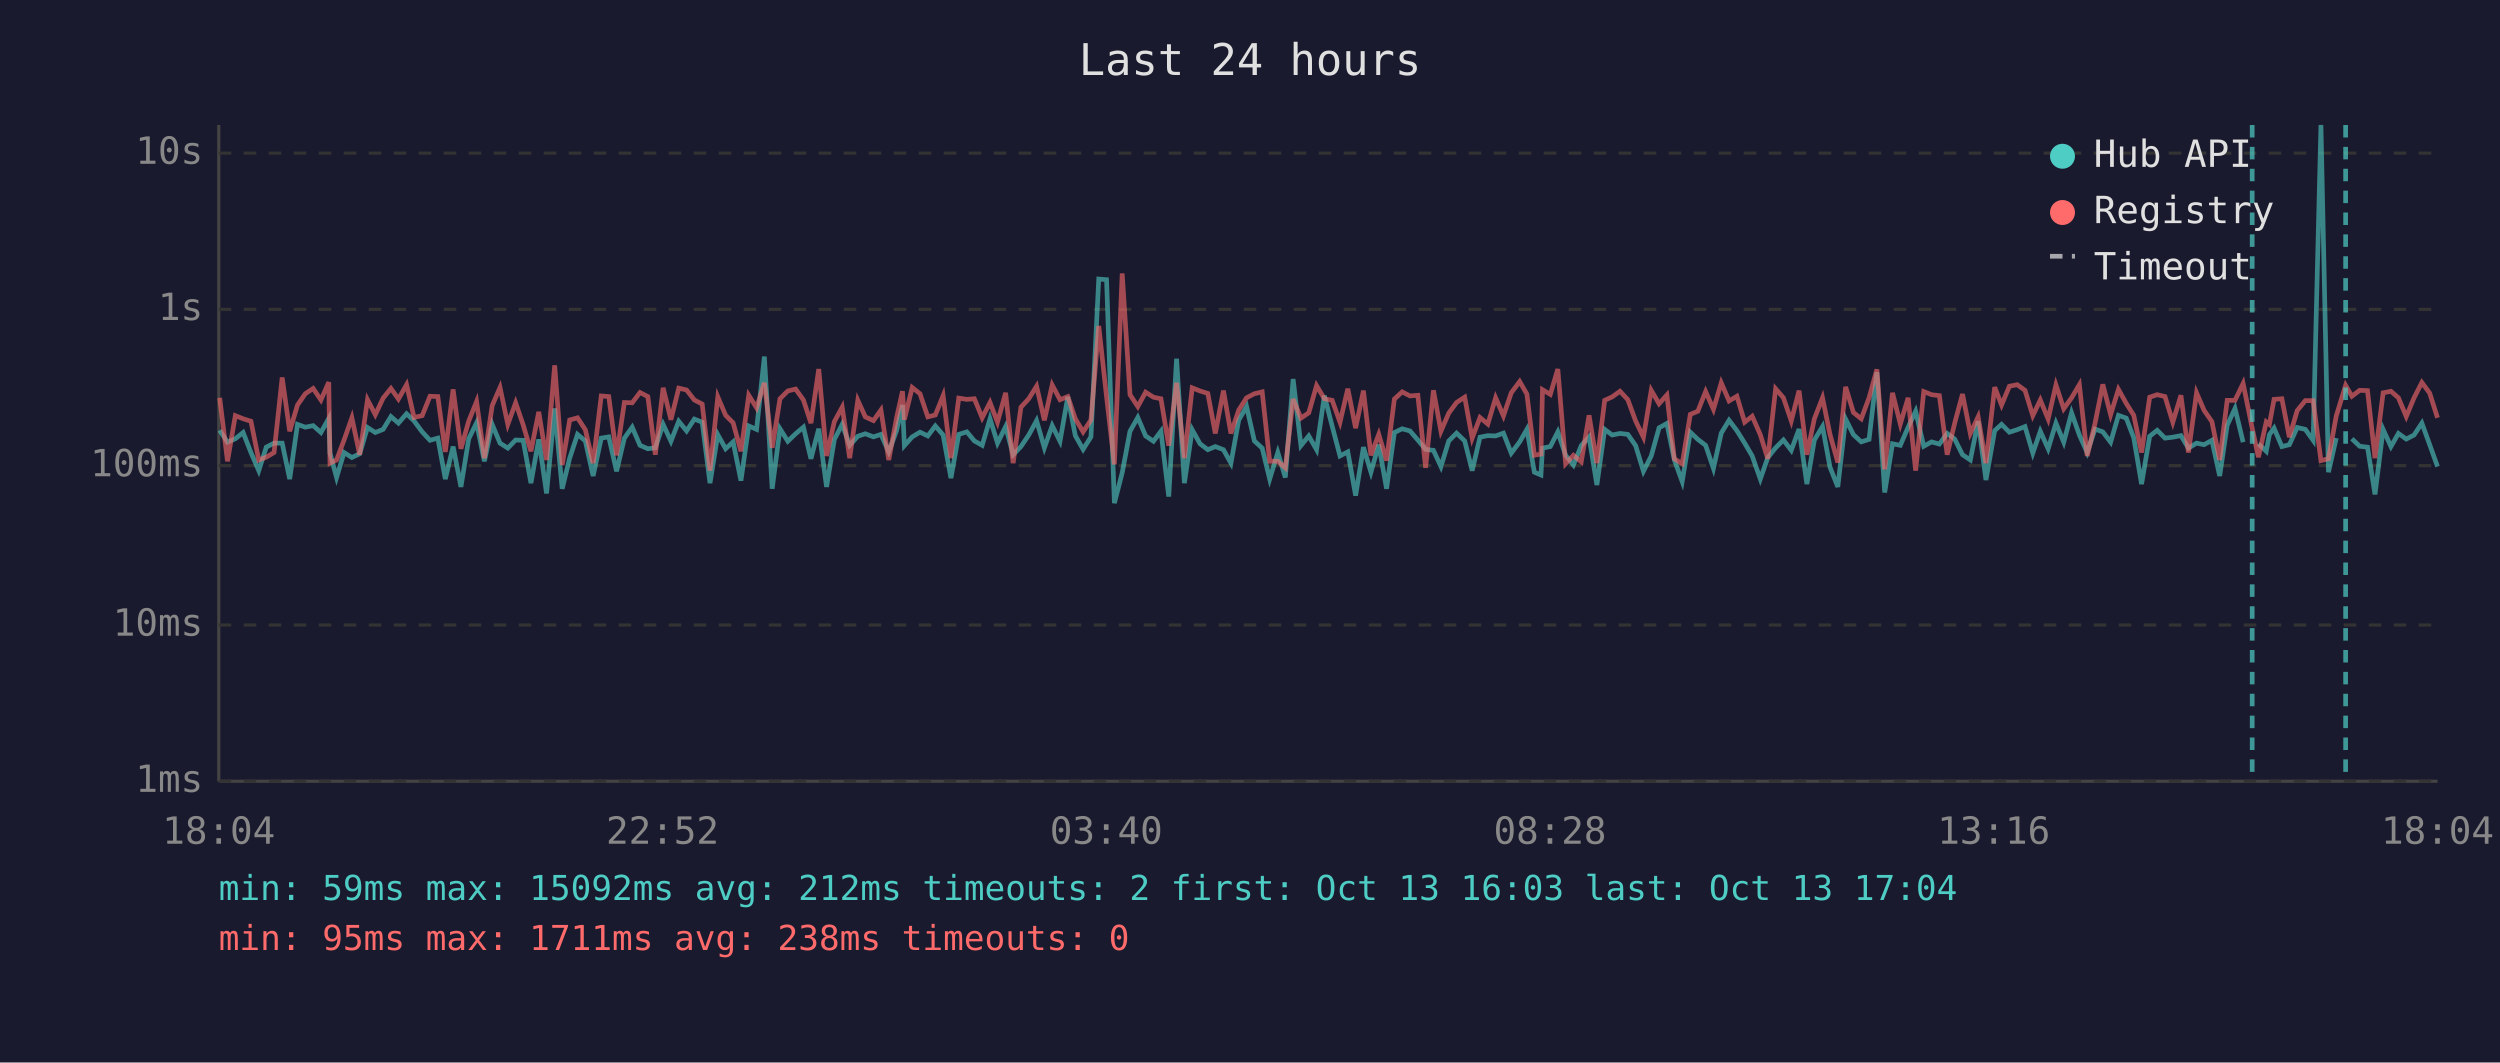
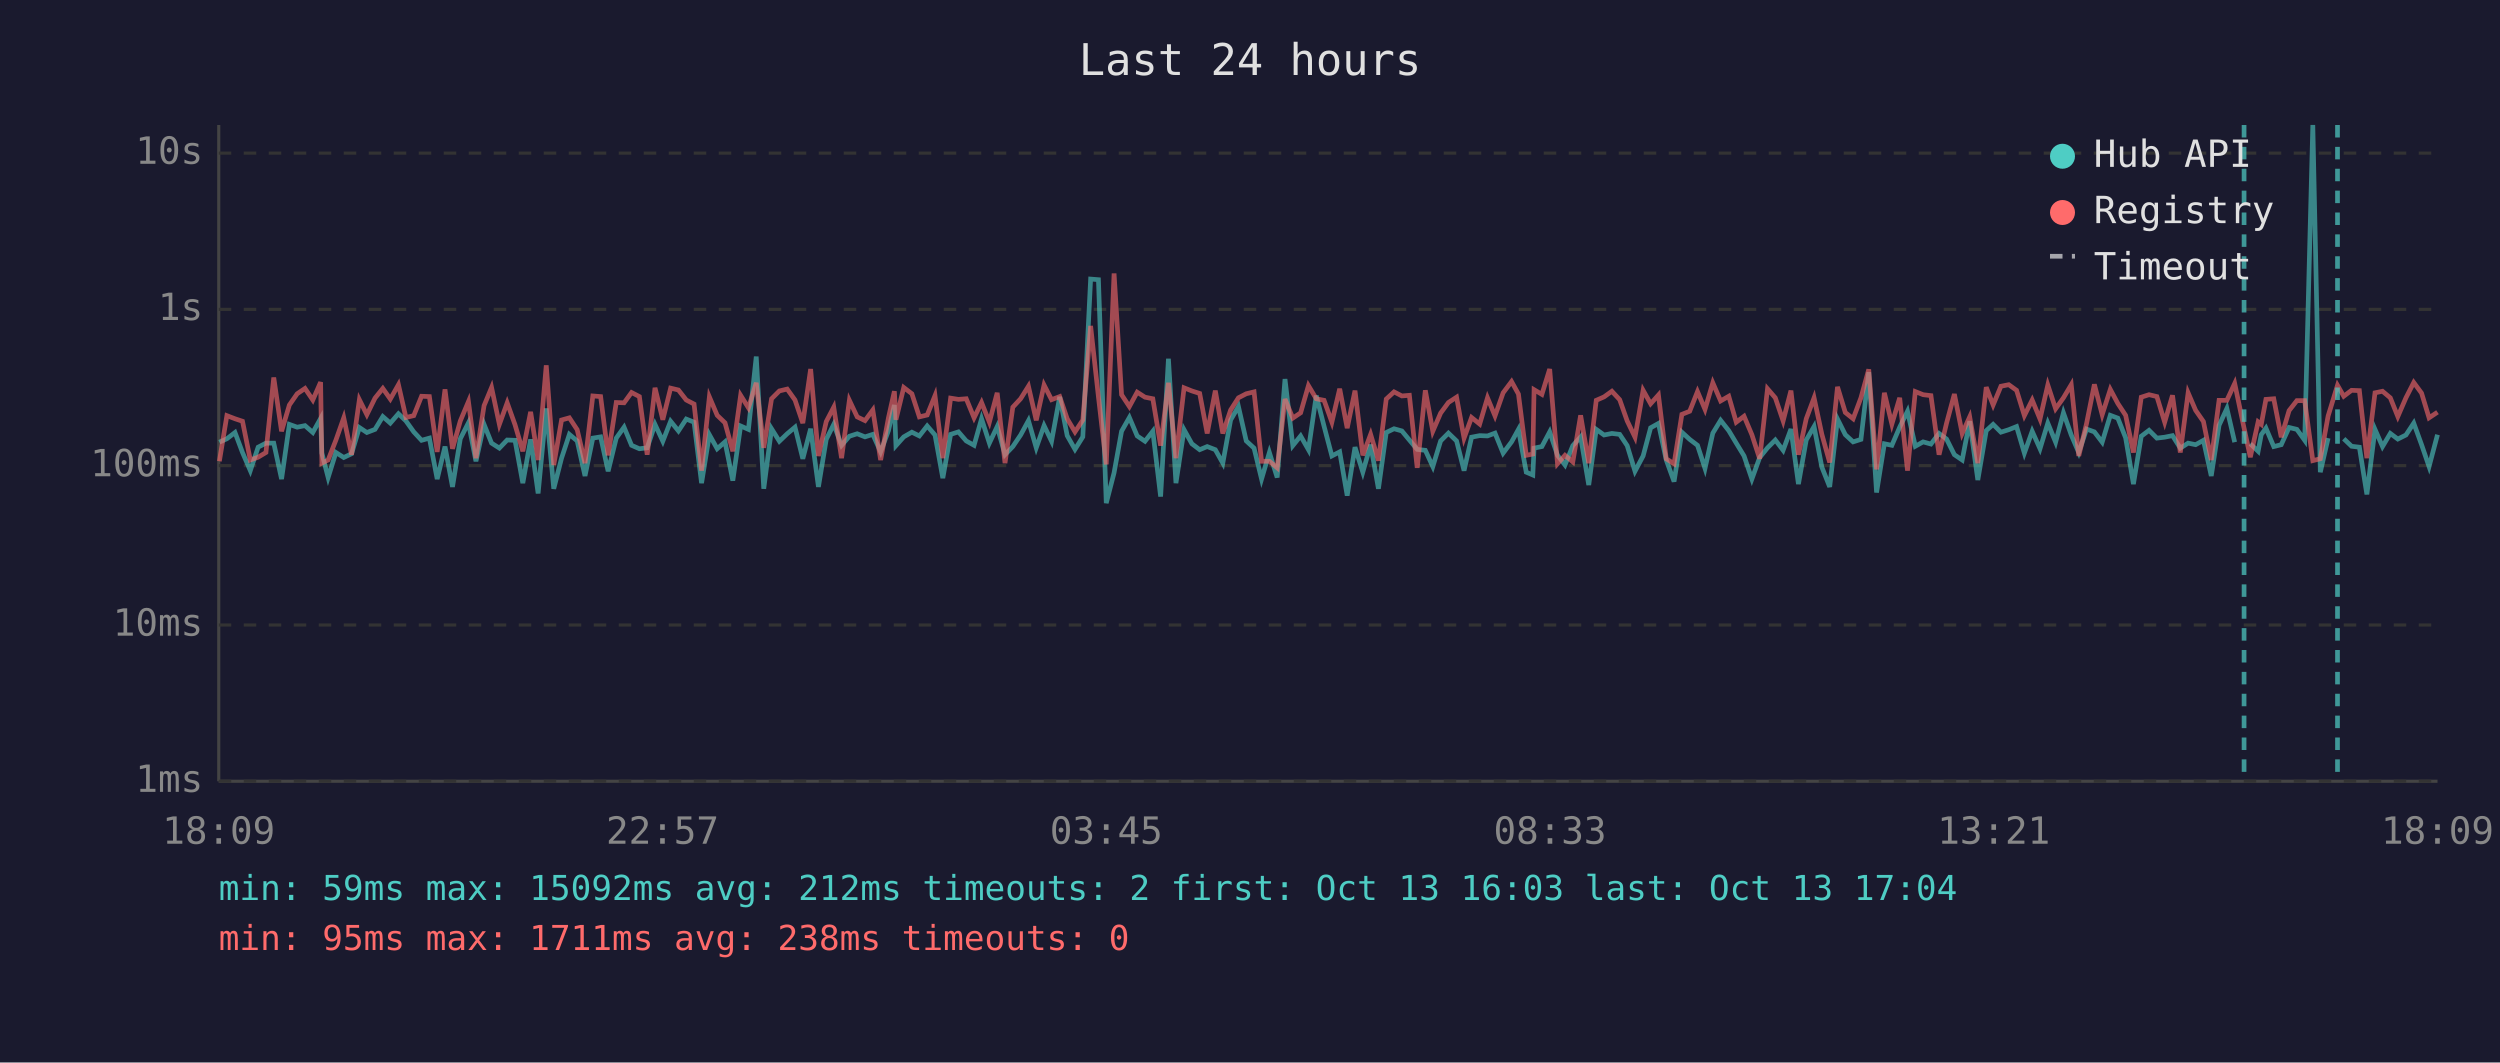
<svg xmlns="http://www.w3.org/2000/svg" viewBox="0 0 800 340" font-family="monospace" font-size="12">
  <rect width="800" height="340" fill="#1a1a2e" />
  <text x="400" y="24" fill="#e0e0e0" font-size="14" text-anchor="middle">Last 24 hours</text>
  <line x1="70" y1="40" x2="70" y2="250" stroke="#444" stroke-width="1" />
  <line x1="70" y1="250" x2="780" y2="250" stroke="#444" stroke-width="1" />
  <line x1="70" y1="250" x2="780" y2="250" stroke="#333" stroke-width="1" stroke-dasharray="4" />
  <text x="65" y="250" fill="#888" text-anchor="end" dominant-baseline="middle">1ms</text>
  <line x1="70" y1="200" x2="780" y2="200" stroke="#333" stroke-width="1" stroke-dasharray="4" />
  <text x="65" y="200" fill="#888" text-anchor="end" dominant-baseline="middle">10ms</text>
  <line x1="70" y1="149" x2="780" y2="149" stroke="#333" stroke-width="1" stroke-dasharray="4" />
  <text x="65" y="149" fill="#888" text-anchor="end" dominant-baseline="middle">100ms</text>
  <line x1="70" y1="99" x2="780" y2="99" stroke="#333" stroke-width="1" stroke-dasharray="4" />
  <text x="65" y="99" fill="#888" text-anchor="end" dominant-baseline="middle">1s</text>
  <line x1="70" y1="49" x2="780" y2="49" stroke="#333" stroke-width="1" stroke-dasharray="4" />
  <text x="65" y="49" fill="#888" text-anchor="end" dominant-baseline="middle">10s</text>
-   <text x="70" y="270" fill="#888" text-anchor="middle">18:04</text>
-   <text x="212" y="270" fill="#888" text-anchor="middle">22:52</text>
-   <text x="354" y="270" fill="#888" text-anchor="middle">03:40</text>
-   <text x="496" y="270" fill="#888" text-anchor="middle">08:28</text>
-   <text x="638" y="270" fill="#888" text-anchor="middle">13:16</text>
-   <text x="780" y="270" fill="#888" text-anchor="middle">18:04</text>
-   <polyline points="70.3,137.7 72.8,141.5 75.3,140.4 77.8,138.4 80.3,144.8 82.8,150.6 85.2,143.1 87.7,141.8 90.3,141.8 92.7,153.3 95.2,135.8 97.7,136.7 100.2,136.2 102.7,138.4 105.2,133.9 105.6,145.0 107.7,152.8 110.1,144.8 112.6,146.4 115.1,145.2 117.6,136.8 120.1,138.4 122.6,137.4 125.1,133.3 127.5,135.4 130.1,132.4 132.5,134.7 135.1,138.2 137.6,140.9 140.1,140.2 142.5,153.3 145.0,142.9 147.5,155.8 150.0,140.4 152.5,135.3 155.0,147.6 157.5,135.8 160.0,141.8 162.5,143.4 165.0,140.8 167.4,140.9 169.9,154.6 172.4,140.6 174.9,157.9 177.5,130.7 179.9,156.4 182.3,146.6 184.8,139.0 187.3,141.1 189.8,152.3 192.4,140.2 194.8,139.8 197.3,150.8 199.8,140.2 202.3,136.7 204.8,142.5 207.3,143.6 209.7,143.3 212.2,135.8 214.7,141.2 217.2,134.8 219.7,137.9 222.2,134.1 224.7,135.1 227.2,154.6 229.7,139.1 232.2,143.6 234.6,141.4 237.1,153.8 239.6,136.3 242.1,137.4 244.6,114.1 247.1,156.4 249.6,137.2 252.1,141.2 254.6,138.8 257.1,136.7 259.5,146.8 262.0,137.2 264.5,155.8 267.0,140.6 269.5,135.8 271.9,142.5 274.5,139.6 276.9,138.8 279.5,139.8 281.9,139.0 284.4,144.6 286.9,137.8 288.8,129.6 289.4,142.6 291.9,139.8 294.4,138.3 296.9,139.5 299.3,136.3 301.8,139.2 304.3,153.0 306.8,139.0 309.4,138.2 311.8,141.1 314.3,142.5 316.8,134.0 319.2,141.8 321.8,136.5 324.2,145.5 326.7,142.9 329.2,139.2 331.7,134.6 334.2,143.3 336.7,136.2 339.2,141.2 341.7,127.0 344.1,139.4 346.6,143.8 349.1,139.8 351.6,89.3 354.1,89.5 356.6,161.0 359.1,151.3 361.6,138.0 364.1,133.6 366.6,139.5 369.1,141.2 371.5,138.0 374.0,158.9 376.5,114.8 379.0,154.6 381.5,137.5 384.0,142.0 386.5,143.9 388.9,142.9 391.5,143.9 393.9,148.2 396.4,134.4 398.9,130.1 401.4,141.1 403.9,143.4 406.3,153.3 408.9,144.8 411.3,152.8 413.8,121.3 416.3,142.6 418.8,139.5 421.3,143.9 423.8,126.6 426.3,136.4 428.8,145.9 431.3,144.6 433.8,158.6 436.3,143.1 438.7,151.1 441.2,142.3 443.7,156.4 446.2,138.4 448.7,137.2 451.2,137.9 453.7,140.8 456.2,143.8 458.7,144.1 461.1,149.3 463.6,141.1 466.1,138.6 468.7,141.1 471.1,150.6 473.6,139.9 476.1,139.4 478.6,139.5 481.1,138.6 483.6,145.0 486.3,141.4 488.6,137.4 491.0,151.1 493.1,152.0 493.6,143.4 496.1,142.9 498.5,138.2 501.0,145.7 503.5,148.8 506.0,142.6 508.5,139.8 511.0,155.2 513.5,137.4 515.9,139.2 518.4,138.7 520.9,139.0 523.4,142.6 525.9,150.8 528.4,145.9 530.9,136.9 533.4,135.5 535.8,147.2 538.3,154.1 540.9,138.3 543.3,140.6 545.8,142.5 548.3,149.9 550.8,138.6 553.3,134.5 555.8,137.8 558.3,141.8 560.7,145.9 563.3,153.3 565.7,146.4 568.2,143.3 570.7,140.8 573.2,144.1 575.7,137.3 578.2,154.9 580.6,140.8 583.2,136.5 585.6,149.5 588.1,155.8 590.6,134.1 593.1,139.1 595.6,141.4 598.1,140.6 600.6,119.1 603.1,157.6 605.6,142.0 608.1,142.5 610.6,136.7 613.0,131.6 615.6,142.8 618.1,141.4 620.6,142.1 623.1,138.7 625.5,140.5 628.0,145.5 630.5,147.2 633.0,134.8 635.5,153.6 638.3,137.8 640.5,135.8 643.0,138.3 645.5,137.5 648.0,136.5 650.5,145.0 652.9,138.0 655.4,143.6 657.9,135.4 660.4,141.5 662.9,132.1 665.4,139.2 667.9,144.8 670.4,137.3 672.9,138.2 675.4,141.5 677.9,132.9 680.4,133.8 682.8,140.1 685.3,154.9 687.9,139.6 690.3,137.7 692.8,140.2 695.3,139.9 697.9,139.4 700.3,143.4 702.9,141.8 705.3,142.3 707.8,140.9 710.3,152.3 712.7,136.1 715.2,130.7 717.8,141.5" fill="none" stroke="#4ecdc4" stroke-width="1.5" opacity="0.6" />
-   <polyline points="722.7,142.0 725.2,144.4 726.2,139.1 727.7,137.0 730.2,142.9 732.6,142.3 735.1,136.8 737.7,137.4 740.2,140.9 742.7,40.0 745.1,151.1 747.6,140.2" fill="none" stroke="#4ecdc4" stroke-width="1.5" opacity="0.6" />
-   <polyline points="752.6,140.4 755.1,142.8 757.6,143.1 760.0,158.2 762.6,137.4 765.1,142.9 767.5,138.7 770.0,140.5 772.5,139.2 775.0,135.4 777.5,142.3 780.0,149.3" fill="none" stroke="#4ecdc4" stroke-width="1.5" opacity="0.6" />
-   <polyline points="70.3,127.3 72.8,147.6 75.3,133.0 77.8,134.0 80.3,134.8 82.8,147.2 85.2,146.3 87.7,144.8 90.3,120.8 92.7,138.0 95.2,129.6 97.7,126.0 100.2,124.3 102.7,128.0 105.2,122.3 105.6,148.2 107.7,147.2 110.1,140.8 112.6,133.7 115.1,145.5 117.6,127.9 120.1,132.7 122.6,127.4 125.1,124.3 127.5,127.7 130.1,123.1 132.5,133.6 135.1,133.0 137.6,126.8 140.1,126.9 142.5,144.6 145.0,124.6 147.5,143.6 150.0,134.7 152.5,128.5 155.0,146.6 157.5,129.8 160.0,124.0 162.5,135.8 165.0,128.9 167.4,135.9 169.9,144.4 172.4,131.8 174.9,147.2 177.5,116.9 179.9,148.8 182.3,134.4 184.8,133.7 187.3,137.5 189.8,148.2 192.4,126.7 194.8,126.9 197.3,145.7 199.8,128.8 202.3,128.9 204.8,125.6 207.3,126.9 209.7,145.5 212.2,124.1 214.7,134.3 217.2,124.2 219.7,124.8 222.2,128.0 224.7,129.3 227.2,150.6 229.7,127.0 232.2,132.9 234.6,135.3 237.1,144.4 239.6,126.5 242.1,130.5 244.6,122.5 247.1,143.3 249.6,127.6 252.1,125.1 254.6,124.5 257.1,128.0 259.5,135.4 262.0,118.1 264.5,145.9 267.0,134.9 269.5,130.3 271.9,146.6 274.5,128.1 276.9,133.4 279.5,134.6 281.9,131.2 284.4,147.2 286.9,133.7 288.8,125.2 289.4,134.3 291.9,124.0 294.4,126.0 296.9,133.4 299.3,132.8 301.8,126.6 304.3,146.6 306.8,127.4 309.4,127.8 311.8,127.6 314.3,133.7 316.8,128.8 319.2,135.1 321.8,125.7 324.2,148.2 326.7,130.3 329.2,127.6 331.7,123.6 334.2,134.5 336.7,123.2 339.2,127.9 341.7,126.9 344.1,134.0 346.6,138.2 349.1,134.4 351.6,104.3 354.1,127.0 356.6,148.6 359.1,87.5 361.6,126.3 364.1,130.1 366.6,125.5 369.1,127.1 371.5,127.6 374.0,142.6 376.5,122.5 379.0,146.6 381.5,124.1 384.0,125.1 386.5,125.9 388.9,138.7 391.5,125.0 393.9,138.7 396.4,131.2 398.9,127.3 401.4,126.0 403.9,125.4 406.3,147.6 408.9,147.6 411.3,149.7 413.8,127.7 416.3,133.8 418.8,132.1 421.3,123.4 423.8,127.6 426.3,128.1 428.8,135.1 431.3,124.4 433.8,137.0 436.3,125.0 438.7,145.7 441.2,139.0 443.7,147.4 446.2,127.7 448.7,125.4 451.2,126.7 453.7,126.5 456.2,149.7 458.7,124.9 461.1,138.0 463.6,132.2 466.1,128.8 468.7,127.1 471.1,140.2 473.6,133.6 476.1,135.7 478.6,127.3 481.1,133.1 483.6,125.7 486.3,122.1 488.6,126.1 491.0,145.7 493.1,145.3 493.6,124.7 496.1,126.2 498.5,118.1 501.0,148.4 503.5,145.7 506.0,147.8 508.5,132.9 511.0,148.2 513.5,128.1 515.9,127.0 518.4,125.2 520.9,127.9 523.4,134.7 525.9,139.9 528.4,124.9 530.9,129.2 533.4,126.4 535.8,146.8 538.3,148.4 540.9,132.6 543.3,131.6 545.8,125.3 548.3,131.0 550.8,122.5 553.3,128.3 555.8,126.8 558.3,135.1 560.7,133.2 563.3,139.1 565.7,146.8 568.2,124.4 570.7,127.3 573.2,134.7 575.7,125.0 578.2,145.5 580.6,134.0 583.2,127.3 585.6,139.0 588.1,148.0 590.6,123.8 593.1,132.0 595.6,134.0 598.1,127.3 600.6,118.2 603.1,150.2 605.6,125.7 608.1,135.7 610.6,127.3 613.0,150.6 615.6,125.3 618.1,126.3 620.6,126.6 623.1,145.5 625.5,135.4 628.0,126.1 630.5,138.7 633.0,133.4 635.5,148.2 638.3,123.9 640.5,129.6 643.0,123.6 645.5,123.1 648.0,124.9 650.5,133.0 652.9,128.0 655.4,134.1 657.9,123.2 660.4,130.8 662.9,127.3 665.4,123.1 667.9,145.9 670.4,135.5 672.9,123.0 675.4,132.7 677.9,124.6 680.4,129.1 682.8,132.9 685.3,144.8 687.9,127.1 690.3,126.3 692.8,126.9 695.3,135.1 697.9,126.5 700.3,144.8 702.9,125.7 705.3,131.3 707.8,134.9 710.3,147.2 712.7,128.1 715.2,128.1 717.8,122.7 720.7,137.0 722.7,146.3 725.2,135.0 726.2,135.8 727.7,127.8 730.2,127.6 732.6,139.9 735.1,131.4 737.7,128.2 740.2,128.2 742.7,147.4 745.1,146.8 747.6,133.1 750.6,123.3 752.6,126.8 755.1,124.9 757.6,125.0 760.0,146.6 762.6,125.7 765.1,125.2 767.5,127.3 770.0,133.3 772.5,127.3 775.0,122.4 777.5,125.8 780.0,133.7" fill="none" stroke="#ff6b6b" stroke-width="1.5" opacity="0.6" />
-   <line x1="720.7" y1="40" x2="720.7" y2="250" stroke="#4ecdc4" stroke-width="1.5" stroke-dasharray="4,3" opacity="0.7" />
-   <line x1="750.6" y1="40" x2="750.6" y2="250" stroke="#4ecdc4" stroke-width="1.5" stroke-dasharray="4,3" opacity="0.7" />
+   <text x="70" y="270" fill="#888" text-anchor="middle">18:09</text>
+   <text x="212" y="270" fill="#888" text-anchor="middle">22:57</text>
+   <text x="354" y="270" fill="#888" text-anchor="middle">03:45</text>
+   <text x="496" y="270" fill="#888" text-anchor="middle">08:33</text>
+   <text x="638" y="270" fill="#888" text-anchor="middle">13:21</text>
+   <text x="780" y="270" fill="#888" text-anchor="middle">18:09</text>
+   <polyline points="70.2,141.5 72.6,140.4 75.2,138.4 77.6,144.8 80.1,150.6 82.6,143.1 85.1,141.8 87.6,141.8 90.1,153.3 92.6,135.8 95.1,136.7 97.6,136.2 100.1,138.4 102.6,133.9 103.0,145.0 105.0,152.8 107.5,144.8 110.0,146.4 112.5,145.2 115.0,136.8 117.4,138.4 120.0,137.4 122.5,133.3 124.9,135.4 127.5,132.4 129.9,134.7 132.4,138.2 134.9,140.9 137.4,140.2 139.9,153.3 142.4,142.9 144.8,155.8 147.3,140.4 149.9,135.3 152.3,147.6 154.9,135.8 157.3,141.8 159.8,143.4 162.3,140.8 164.8,140.9 167.3,154.6 169.8,140.6 172.2,157.9 174.8,130.7 177.2,156.4 179.7,146.6 182.2,139.0 184.7,141.1 187.2,152.3 189.7,140.2 192.2,139.8 194.6,150.8 197.2,140.2 199.7,136.7 202.1,142.5 204.6,143.6 207.1,143.3 209.6,135.8 212.1,141.2 214.6,134.8 217.1,137.9 219.6,134.1 222.1,135.1 224.5,154.6 227.0,139.1 229.5,143.6 232.0,141.4 234.5,153.8 237.0,136.3 239.5,137.4 242.0,114.1 244.4,156.4 246.9,137.2 249.4,141.2 251.9,138.8 254.4,136.7 256.9,146.8 259.4,137.2 261.9,155.8 264.4,140.6 266.8,135.8 269.3,142.5 271.8,139.6 274.3,138.8 276.8,139.8 279.3,139.0 281.8,144.6 284.3,137.8 286.2,129.6 286.7,142.6 289.2,139.8 291.8,138.3 294.2,139.5 296.7,136.3 299.2,139.2 301.7,153.0 304.2,139.0 306.7,138.2 309.2,141.1 311.7,142.5 314.1,134.0 316.6,141.8 319.1,136.5 321.6,145.5 324.1,142.9 326.6,139.2 329.1,134.6 331.6,143.3 334.1,136.2 336.5,141.2 339.1,127.0 341.5,139.4 344.0,143.8 346.5,139.8 349.0,89.3 351.5,89.5 354.0,161.0 356.5,151.3 358.9,138.0 361.4,133.6 363.9,139.5 366.4,141.2 368.9,138.0 371.4,158.9 373.9,114.8 376.3,154.6 378.9,137.5 381.4,142.0 383.9,143.9 386.3,142.9 388.9,143.9 391.3,148.2 393.8,134.4 396.3,130.1 398.8,141.1 401.3,143.4 403.7,153.3 406.2,144.8 408.7,152.8 411.2,121.3 413.7,142.6 416.2,139.5 418.7,143.9 421.2,126.6 423.7,136.4 426.2,145.9 428.7,144.6 431.1,158.6 433.6,143.1 436.1,151.1 438.6,142.3 441.1,156.4 443.6,138.4 446.1,137.2 448.6,137.9 451.0,140.8 453.5,143.8 456.1,144.1 458.5,149.3 461.0,141.1 463.5,138.6 466.1,141.1 468.5,150.6 470.9,139.9 473.5,139.4 476.0,139.5 478.4,138.6 481.0,145.0 483.7,141.4 485.9,137.4 488.4,151.1 490.5,152.0 490.9,143.4 493.4,142.9 495.9,138.2 498.4,145.7 500.8,148.8 503.3,142.6 505.8,139.8 508.4,155.2 510.8,137.4 513.3,139.2 515.8,138.7 518.3,139.0 520.7,142.6 523.2,150.8 525.8,145.9 528.2,136.9 530.7,135.5 533.2,147.2 535.7,154.1 538.2,138.3 540.7,140.6 543.2,142.5 545.6,149.9 548.1,138.6 550.6,134.5 553.2,137.8 555.6,141.8 558.1,145.9 560.6,153.3 563.1,146.4 565.6,143.3 568.1,140.8 570.6,144.1 573.1,137.3 575.5,154.9 578.0,140.8 580.5,136.5 583.0,149.5 585.5,155.8 588.0,134.1 590.5,139.1 593.0,141.4 595.5,140.6 598.0,119.1 600.5,157.6 603.0,142.0 605.4,142.5 607.9,136.7 610.4,131.6 612.9,142.8 615.4,141.4 617.9,142.1 620.5,138.7 622.9,140.5 625.4,145.5 627.9,147.2 630.3,134.8 632.9,153.6 635.6,137.8 637.8,135.8 640.3,138.3 642.8,137.5 645.3,136.5 647.8,145.0 650.3,138.0 652.8,143.6 655.3,135.4 657.8,141.5 660.3,132.1 662.8,139.2 665.2,144.8 667.7,137.3 670.2,138.2 672.7,141.5 675.3,132.9 677.7,133.8 680.2,140.1 682.7,154.9 685.2,139.6 687.7,137.7 690.2,140.2 692.7,139.9 695.2,139.4 697.7,143.4 700.2,141.8 702.6,142.3 705.1,140.9 707.6,152.3 710.1,136.1 712.6,130.7 715.1,141.5" fill="none" stroke="#4ecdc4" stroke-width="1.5" opacity="0.6" />
+   <polyline points="720.1,142.0 722.6,144.4 723.6,139.1 725.1,137.0 727.6,142.9 730.0,142.3 732.5,136.8 735.0,137.4 737.5,140.9 740.1,40.0 742.5,151.1 745.0,140.2" fill="none" stroke="#4ecdc4" stroke-width="1.5" opacity="0.6" />
+   <polyline points="750.0,140.4 752.5,142.8 755.0,143.1 757.4,158.2 760.0,137.4 762.4,142.9 764.9,138.7 767.3,140.5 769.9,139.2 772.4,135.4 774.9,142.3 777.3,149.3 780.0,139.1" fill="none" stroke="#4ecdc4" stroke-width="1.5" opacity="0.6" />
+   <polyline points="70.2,147.6 72.6,133.0 75.2,134.0 77.6,134.8 80.1,147.2 82.6,146.3 85.1,144.8 87.6,120.8 90.1,138.0 92.6,129.6 95.1,126.0 97.6,124.3 100.1,128.0 102.6,122.3 103.0,148.2 105.0,147.2 107.5,140.8 110.0,133.7 112.5,145.5 115.0,127.9 117.4,132.7 120.0,127.4 122.5,124.3 124.9,127.7 127.5,123.1 129.9,133.6 132.4,133.0 134.9,126.8 137.4,126.9 139.9,144.6 142.4,124.6 144.8,143.6 147.3,134.7 149.9,128.5 152.3,146.6 154.9,129.8 157.3,124.0 159.8,135.8 162.3,128.9 164.8,135.9 167.3,144.4 169.8,131.8 172.2,147.2 174.8,116.9 177.2,148.8 179.7,134.4 182.2,133.7 184.7,137.5 187.2,148.2 189.7,126.7 192.2,126.9 194.6,145.7 197.2,128.8 199.7,128.9 202.1,125.6 204.6,126.9 207.1,145.5 209.6,124.1 212.1,134.3 214.6,124.2 217.1,124.8 219.6,128.0 222.1,129.3 224.5,150.6 227.0,127.0 229.5,132.9 232.0,135.3 234.5,144.4 237.0,126.5 239.5,130.5 242.0,122.5 244.4,143.3 246.9,127.6 249.4,125.1 251.9,124.5 254.4,128.0 256.9,135.4 259.4,118.1 261.9,145.9 264.4,134.9 266.8,130.3 269.3,146.6 271.8,128.1 274.3,133.4 276.8,134.6 279.3,131.2 281.8,147.2 284.3,133.7 286.2,125.2 286.7,134.3 289.2,124.0 291.8,126.0 294.2,133.4 296.7,132.8 299.2,126.6 301.7,146.6 304.2,127.4 306.7,127.8 309.2,127.6 311.7,133.7 314.1,128.8 316.6,135.1 319.1,125.7 321.6,148.2 324.1,130.3 326.6,127.6 329.1,123.6 331.6,134.5 334.1,123.2 336.5,127.9 339.1,126.9 341.5,134.0 344.0,138.2 346.5,134.4 349.0,104.3 351.5,127.0 354.0,148.6 356.5,87.5 358.9,126.3 361.4,130.1 363.9,125.5 366.4,127.1 368.9,127.6 371.4,142.6 373.9,122.5 376.3,146.6 378.9,124.1 381.4,125.1 383.9,125.9 386.3,138.7 388.9,125.0 391.3,138.7 393.8,131.2 396.3,127.3 398.8,126.0 401.3,125.4 403.7,147.6 406.2,147.6 408.7,149.7 411.2,127.7 413.7,133.8 416.2,132.1 418.7,123.4 421.2,127.6 423.7,128.1 426.2,135.1 428.7,124.4 431.1,137.0 433.6,125.0 436.1,145.7 438.6,139.0 441.1,147.4 443.6,127.7 446.1,125.4 448.6,126.7 451.0,126.5 453.5,149.7 456.1,124.9 458.5,138.0 461.0,132.2 463.5,128.8 466.1,127.1 468.5,140.2 470.9,133.6 473.5,135.7 476.0,127.3 478.4,133.1 481.0,125.7 483.7,122.1 485.9,126.1 488.4,145.7 490.5,145.3 490.9,124.7 493.4,126.2 495.9,118.1 498.4,148.4 500.8,145.7 503.3,147.8 505.8,132.9 508.4,148.2 510.8,128.1 513.3,127.0 515.8,125.2 518.3,127.9 520.7,134.7 523.2,139.9 525.8,124.9 528.2,129.2 530.7,126.4 533.2,146.8 535.7,148.4 538.2,132.6 540.7,131.6 543.2,125.3 545.6,131.0 548.1,122.5 550.6,128.3 553.2,126.8 555.6,135.1 558.1,133.2 560.6,139.1 563.1,146.8 565.6,124.4 568.1,127.3 570.6,134.7 573.1,125.0 575.5,145.5 578.0,134.0 580.5,127.3 583.0,139.0 585.5,148.0 588.0,123.8 590.5,132.0 593.0,134.0 595.5,127.3 598.0,118.2 600.5,150.2 603.0,125.7 605.4,135.7 607.9,127.3 610.4,150.6 612.9,125.3 615.4,126.3 617.9,126.6 620.5,145.5 622.9,135.4 625.4,126.1 627.9,138.7 630.3,133.4 632.9,148.2 635.6,123.9 637.8,129.6 640.3,123.6 642.8,123.1 645.3,124.9 647.8,133.0 650.3,128.0 652.8,134.1 655.3,123.2 657.8,130.8 660.3,127.3 662.8,123.1 665.2,145.9 667.7,135.5 670.2,123.0 672.7,132.7 675.3,124.6 677.7,129.1 680.2,132.9 682.7,144.8 685.2,127.1 687.7,126.3 690.2,126.9 692.7,135.1 695.2,126.5 697.7,144.8 700.2,125.7 702.6,131.3 705.1,134.9 707.6,147.2 710.1,128.1 712.6,128.1 715.1,122.7 718.1,137.0 720.1,146.3 722.6,135.0 723.6,135.8 725.1,127.8 727.6,127.6 730.0,139.9 732.5,131.4 735.0,128.2 737.5,128.2 740.1,147.4 742.5,146.8 745.0,133.1 748.0,123.3 750.0,126.8 752.5,124.9 755.0,125.0 757.4,146.6 760.0,125.7 762.4,125.2 764.9,127.3 767.3,133.3 769.9,127.3 772.4,122.4 774.9,125.8 777.3,133.7 780.0,131.9" fill="none" stroke="#ff6b6b" stroke-width="1.5" opacity="0.6" />
+   <line x1="718.1" y1="40" x2="718.1" y2="250" stroke="#4ecdc4" stroke-width="1.5" stroke-dasharray="4,3" opacity="0.7" />
+   <line x1="748.0" y1="40" x2="748.0" y2="250" stroke="#4ecdc4" stroke-width="1.5" stroke-dasharray="4,3" opacity="0.7" />
  <circle cx="660" cy="50" r="4" fill="#4ecdc4" />
  <text x="670" y="50" fill="#e0e0e0" dominant-baseline="middle">Hub API</text>
  <circle cx="660" cy="68" r="4" fill="#ff6b6b" />
  <text x="670" y="68" fill="#e0e0e0" dominant-baseline="middle">Registry</text>
  <line x1="656" y1="82" x2="664" y2="82" stroke="#e0e0e0" stroke-width="1.5" stroke-dasharray="4,3" opacity="0.7" />
  <text x="670" y="86" fill="#e0e0e0" dominant-baseline="middle">Timeout</text>
  <text x="70" y="288" fill="#4ecdc4" font-size="11">min: 59ms  max: 15092ms  avg: 212ms  timeouts: 2  first: Oct 13 16:03  last: Oct 13 17:04</text>
  <text x="70" y="304" fill="#ff6b6b" font-size="11">min: 95ms  max: 1711ms  avg: 238ms  timeouts: 0</text>
</svg>
